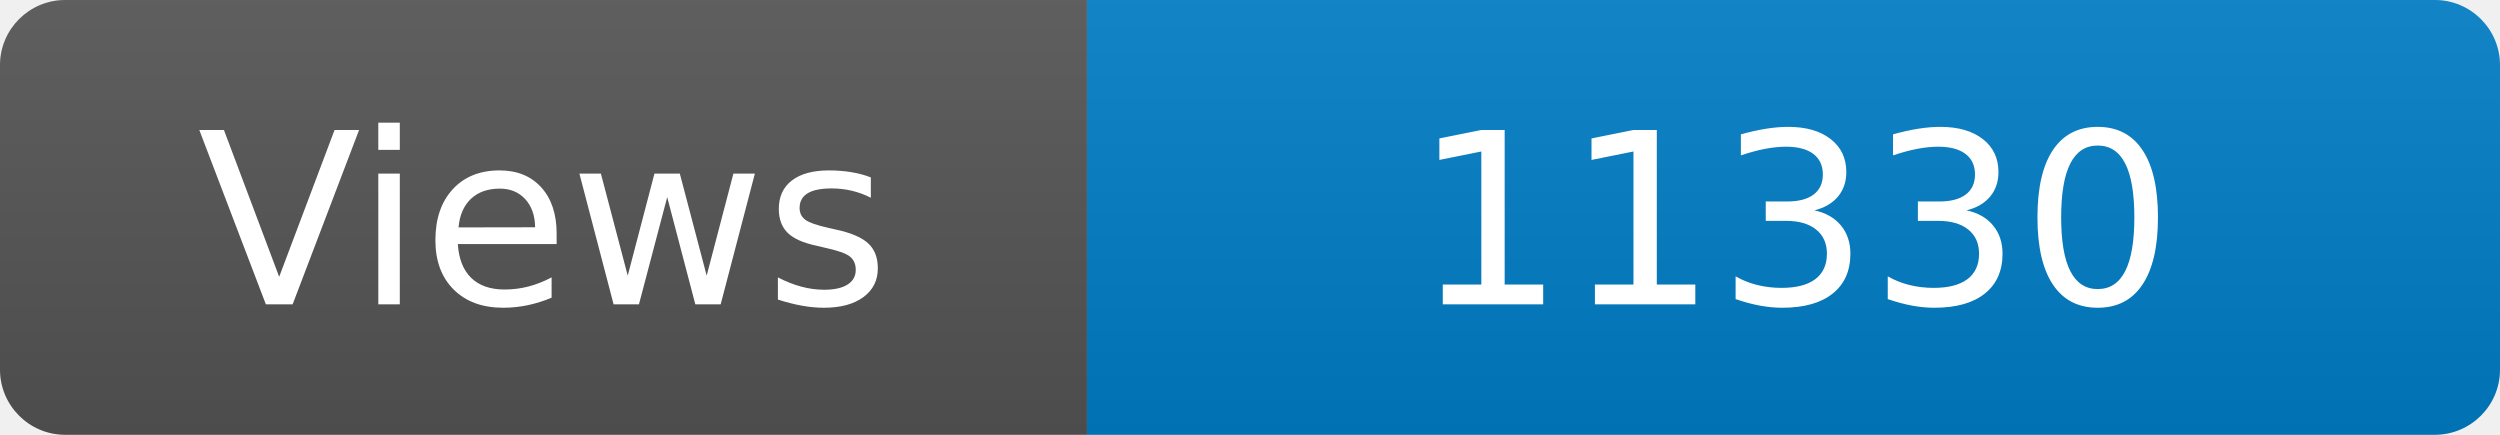
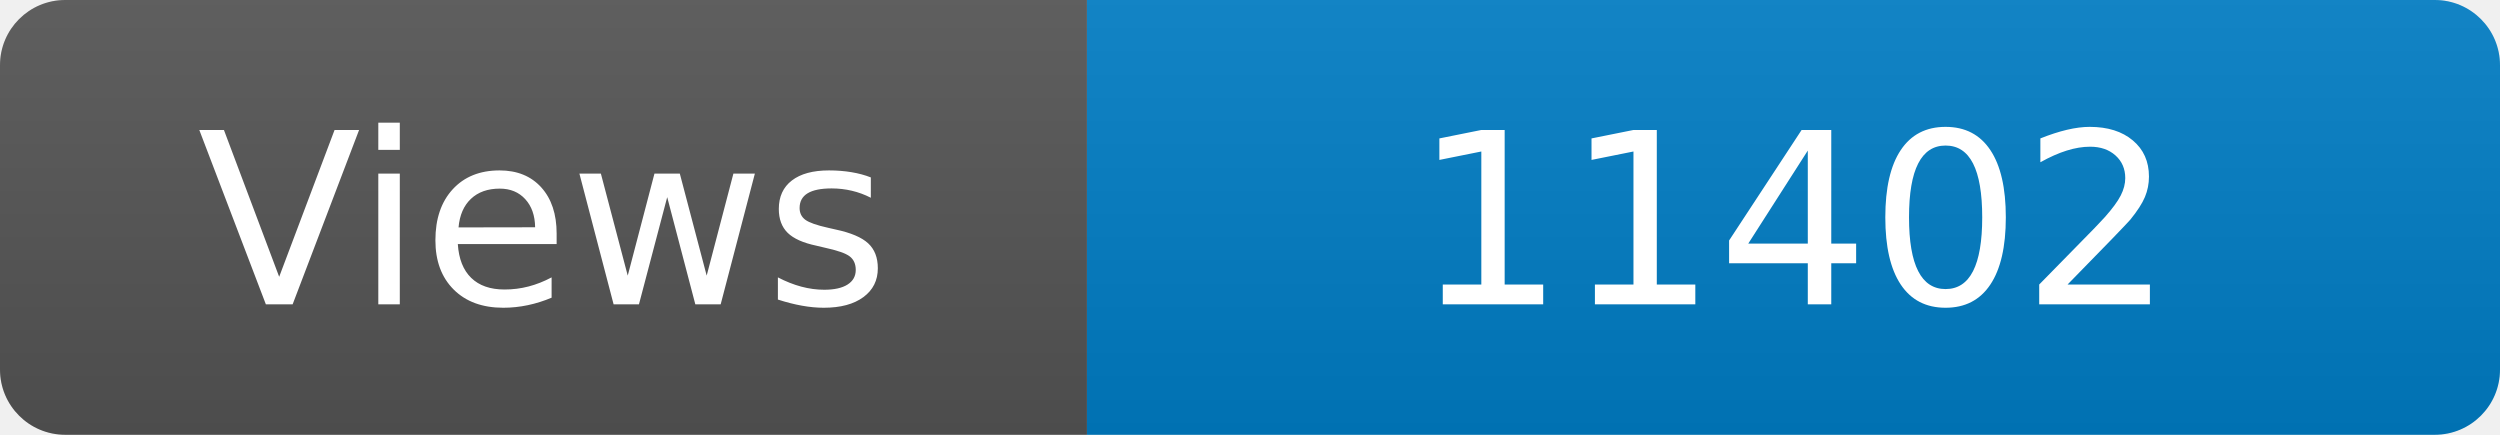
<svg xmlns="http://www.w3.org/2000/svg" width="115" height="20" role="img" aria-label="Maintained?: yes">
  <linearGradient id="s" x2="0" y2="100%">
    <stop offset="0" stop-color="#bbb" stop-opacity=".1" />
    <stop offset="1" stop-opacity=".1" />
  </linearGradient>
  <clipPath id="r">
    <rect width="115" height="20" rx="3" fill="#fff" />
  </clipPath>
  <g clip-path="url(#r)">
    <rect width="50" height="20" fill="#555" />
    <rect x="50" width="160" height="20" fill="#007ec6" />
    <rect width="115" height="20" fill="url(#s)" />
  </g>
  <g fill="#fff" text-anchor="middle" font-family="Verdana,Geneva,DejaVu Sans,sans-serif" font-size="110">
    <text x="250" y="140" transform="scale(.1)" fill="#fff">Views</text>
-     <text x="825" y="140" transform="scale(.1)" fill="#fff">11330</text>
+     <text x="825" y="140" transform="scale(.1)" fill="#fff">11402</text>
  </g>
</svg>
